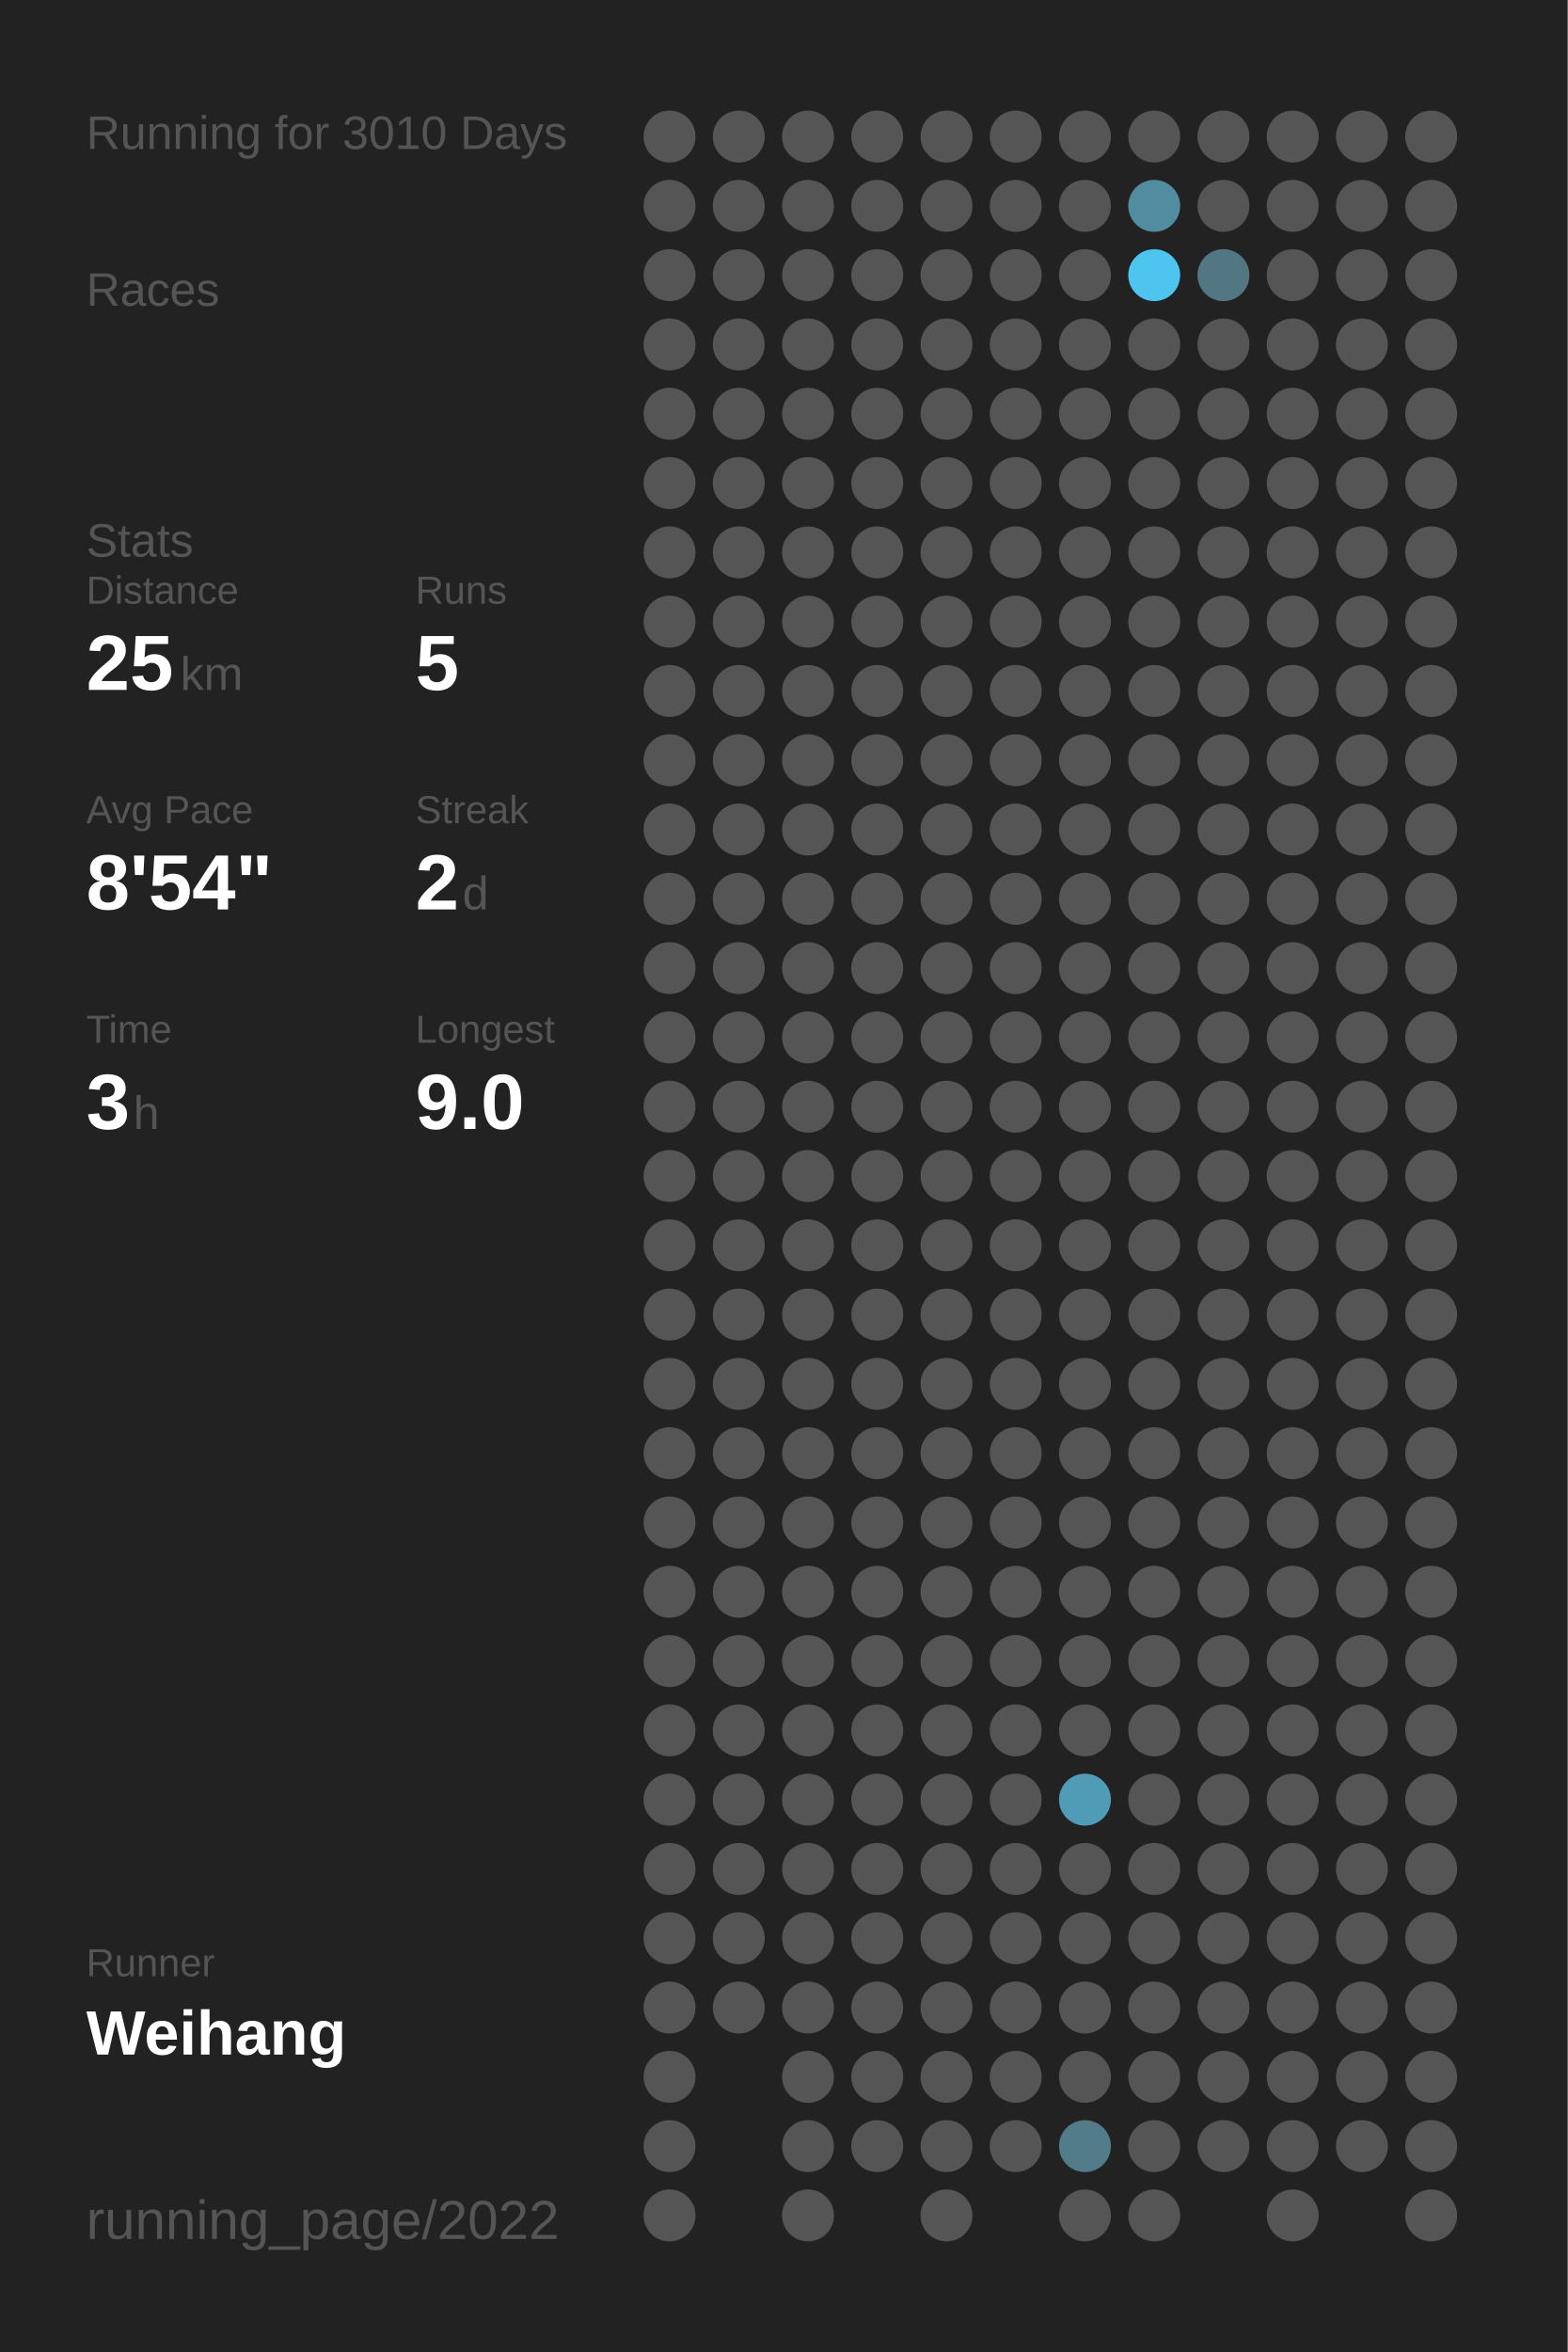
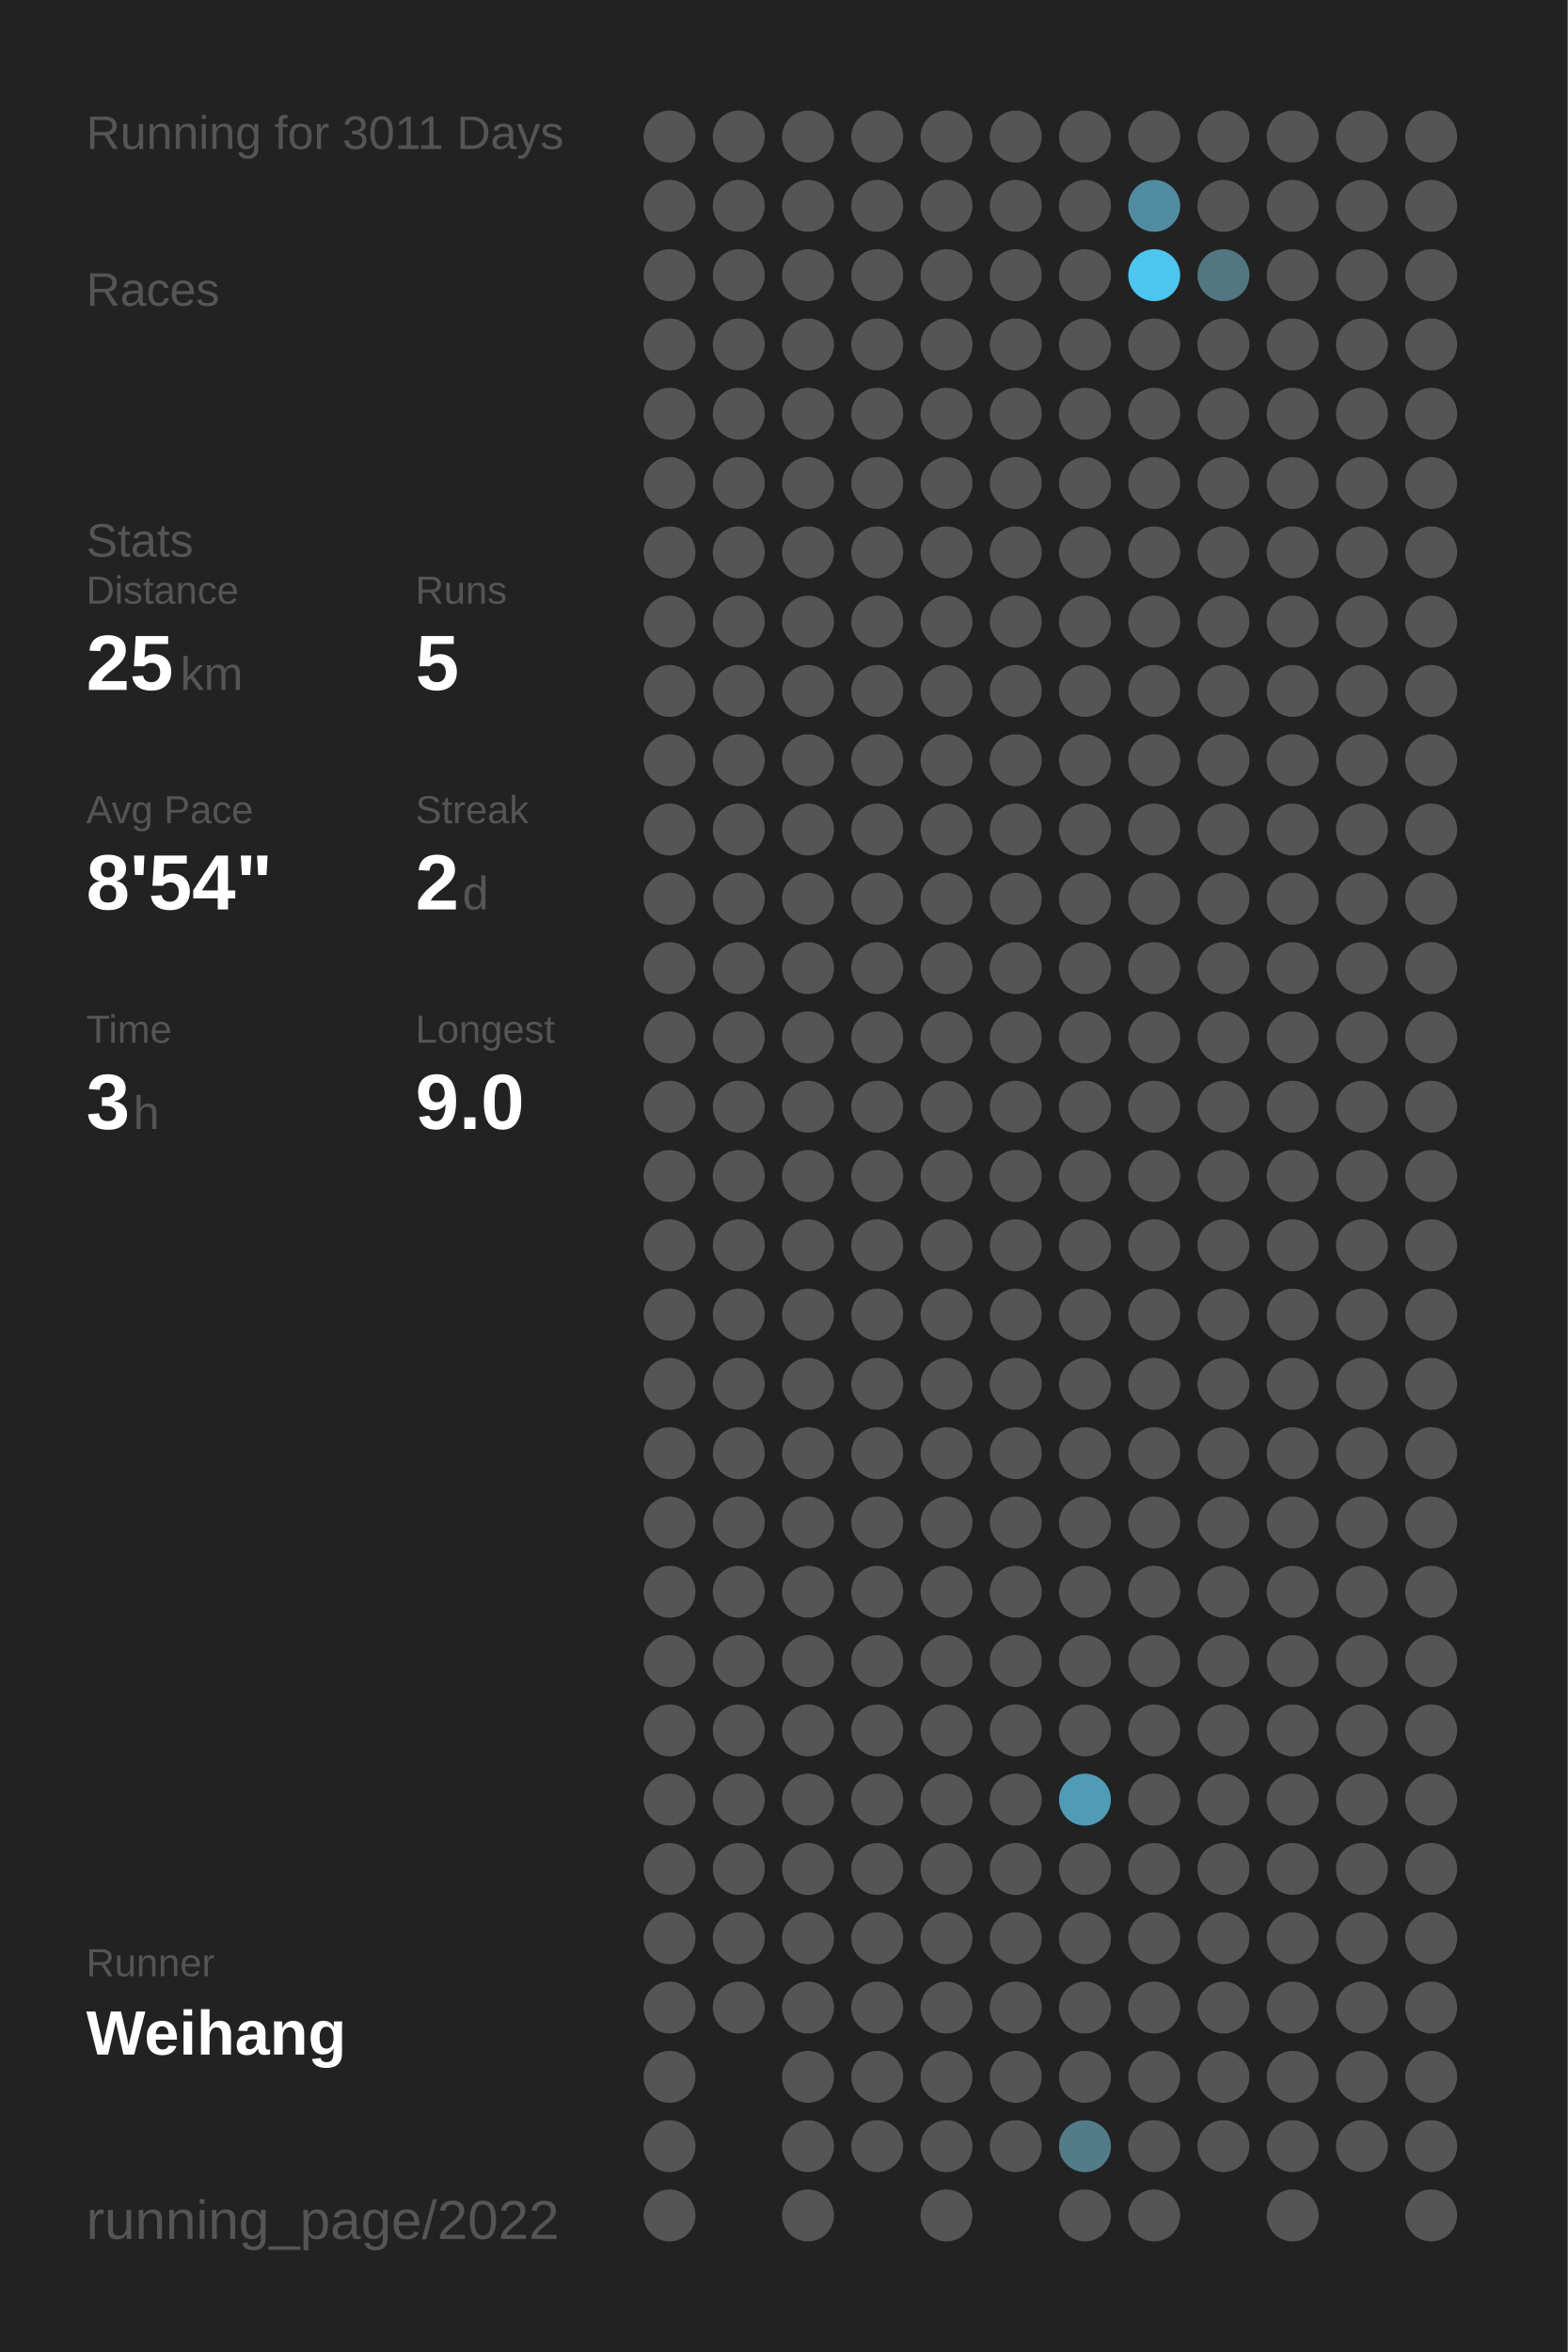
<svg xmlns="http://www.w3.org/2000/svg" baseProfile="full" height="300mm" version="1.1" viewBox="0,0,200,300" width="200mm">
  <defs />
  <rect fill="#222222" height="300" width="200" x="0" y="0" />
-   <text fill="#555555" style="font-size:6px; font-family:Arial;" x="11" y="19">Running for 3010 Days</text>
+   <text fill="#555555" style="font-size:6px; font-family:Arial;" x="11" y="19">Running for 3011 Days</text>
  <text fill="#555555" style="font-size:6px; font-family:Arial;" x="11" y="39">Races</text>
  <text fill="#555555" style="font-size:6px; font-family:Arial;" x="11" y="71">Stats</text>
  <text fill="#555555" style="font-size:5px; font-family:Arial;" x="11" y="77">Distance</text>
  <text fill="#FFFFFF" style="font-size:10px; font-family:Arial; font-weight:bold;" x="11" y="88">25</text>
  <text fill="#555555" style="font-size:6px; font-family:Arial;" x="23" y="88">km</text>
  <text fill="#555555" style="font-size:5px; font-family:Arial;" x="53" y="77">Runs</text>
  <text fill="#FFFFFF" style="font-size:10px; font-family:Arial; font-weight:bold;" x="53" y="88">5</text>
  <text fill="#555555" style="font-size:5px; font-family:Arial;" x="11" y="105">Avg Pace</text>
  <text fill="#FFFFFF" style="font-size:10px; font-family:Arial; font-weight:bold;" x="11" y="116">8'54"</text>
  <text fill="#555555" style="font-size:5px; font-family:Arial;" x="53" y="105">Streak</text>
  <text fill="#FFFFFF" style="font-size:10px; font-family:Arial; font-weight:bold;" x="53" y="116">2</text>
  <text fill="#555555" style="font-size:6px; font-family:Arial;" x="59" y="116">d</text>
  <text fill="#555555" style="font-size:5px; font-family:Arial;" x="11" y="133">Time</text>
  <text fill="#FFFFFF" style="font-size:10px; font-family:Arial; font-weight:bold;" x="11" y="144">3</text>
  <text fill="#555555" style="font-size:6px; font-family:Arial;" x="17" y="144">h</text>
  <text fill="#555555" style="font-size:5px; font-family:Arial;" x="53" y="133">Longest</text>
  <text fill="#FFFFFF" style="font-size:10px; font-family:Arial; font-weight:bold;" x="53" y="144">9.0</text>
  <text fill="#555555" style="font-size:5px; font-family:Arial;" x="11" y="252.065">Runner</text>
  <text fill="#FFFFFF" style="font-size:8px; font-family:Arial; font-weight:bold;" x="11" y="262.065">Weihang</text>
  <text fill="#555555" style="font-size:7px; font-family:Arial;" x="11" y="285.581">running_page/2022</text>
  <circle cx="85.417" cy="17.419" fill="#555555" r="3.312" />
  <circle cx="85.417" cy="26.258" fill="#555555" r="3.312" />
  <circle cx="85.417" cy="35.097" fill="#555555" r="3.312" />
  <circle cx="85.417" cy="43.935" fill="#555555" r="3.312" />
  <circle cx="85.417" cy="52.774" fill="#555555" r="3.312" />
  <circle cx="85.417" cy="61.613" fill="#555555" r="3.312" />
  <circle cx="85.417" cy="70.452" fill="#555555" r="3.312" />
  <circle cx="85.417" cy="79.29" fill="#555555" r="3.312" />
  <circle cx="85.417" cy="88.129" fill="#555555" r="3.312" />
  <circle cx="85.417" cy="96.968" fill="#555555" r="3.312" />
  <circle cx="85.417" cy="105.806" fill="#555555" r="3.312" />
  <circle cx="85.417" cy="114.645" fill="#555555" r="3.312" />
  <circle cx="85.417" cy="123.484" fill="#555555" r="3.312" />
  <circle cx="85.417" cy="132.323" fill="#555555" r="3.312" />
  <circle cx="85.417" cy="141.161" fill="#555555" r="3.312" />
  <circle cx="85.417" cy="150" fill="#555555" r="3.312" />
  <circle cx="85.417" cy="158.839" fill="#555555" r="3.312" />
  <circle cx="85.417" cy="167.677" fill="#555555" r="3.312" />
  <circle cx="85.417" cy="176.516" fill="#555555" r="3.312" />
  <circle cx="85.417" cy="185.355" fill="#555555" r="3.312" />
  <circle cx="85.417" cy="194.194" fill="#555555" r="3.312" />
  <circle cx="85.417" cy="203.032" fill="#555555" r="3.312" />
  <circle cx="85.417" cy="211.871" fill="#555555" r="3.312" />
  <circle cx="85.417" cy="220.71" fill="#555555" r="3.312" />
  <circle cx="85.417" cy="229.548" fill="#555555" r="3.312" />
  <circle cx="85.417" cy="238.387" fill="#555555" r="3.312" />
  <circle cx="85.417" cy="247.226" fill="#555555" r="3.312" />
  <circle cx="85.417" cy="256.065" fill="#555555" r="3.312" />
  <circle cx="85.417" cy="264.903" fill="#555555" r="3.312" />
  <circle cx="85.417" cy="273.742" fill="#555555" r="3.312" />
  <circle cx="85.417" cy="282.581" fill="#555555" r="3.312" />
  <circle cx="94.25" cy="17.419" fill="#555555" r="3.312" />
  <circle cx="94.25" cy="26.258" fill="#555555" r="3.312" />
  <circle cx="94.25" cy="35.097" fill="#555555" r="3.312" />
  <circle cx="94.25" cy="43.935" fill="#555555" r="3.312" />
  <circle cx="94.25" cy="52.774" fill="#555555" r="3.312" />
  <circle cx="94.25" cy="61.613" fill="#555555" r="3.312" />
  <circle cx="94.25" cy="70.452" fill="#555555" r="3.312" />
  <circle cx="94.25" cy="79.29" fill="#555555" r="3.312" />
  <circle cx="94.25" cy="88.129" fill="#555555" r="3.312" />
  <circle cx="94.25" cy="96.968" fill="#555555" r="3.312" />
  <circle cx="94.25" cy="105.806" fill="#555555" r="3.312" />
  <circle cx="94.25" cy="114.645" fill="#555555" r="3.312" />
  <circle cx="94.25" cy="123.484" fill="#555555" r="3.312" />
  <circle cx="94.25" cy="132.323" fill="#555555" r="3.312" />
  <circle cx="94.25" cy="141.161" fill="#555555" r="3.312" />
  <circle cx="94.25" cy="150" fill="#555555" r="3.312" />
  <circle cx="94.25" cy="158.839" fill="#555555" r="3.312" />
  <circle cx="94.25" cy="167.677" fill="#555555" r="3.312" />
  <circle cx="94.25" cy="176.516" fill="#555555" r="3.312" />
  <circle cx="94.25" cy="185.355" fill="#555555" r="3.312" />
  <circle cx="94.25" cy="194.194" fill="#555555" r="3.312" />
  <circle cx="94.25" cy="203.032" fill="#555555" r="3.312" />
  <circle cx="94.25" cy="211.871" fill="#555555" r="3.312" />
  <circle cx="94.25" cy="220.71" fill="#555555" r="3.312" />
  <circle cx="94.25" cy="229.548" fill="#555555" r="3.312" />
  <circle cx="94.25" cy="238.387" fill="#555555" r="3.312" />
  <circle cx="94.25" cy="247.226" fill="#555555" r="3.312" />
  <circle cx="94.25" cy="256.065" fill="#555555" r="3.312" />
  <circle cx="103.083" cy="17.419" fill="#555555" r="3.312" />
  <circle cx="103.083" cy="26.258" fill="#555555" r="3.312" />
  <circle cx="103.083" cy="35.097" fill="#555555" r="3.312" />
  <circle cx="103.083" cy="43.935" fill="#555555" r="3.312" />
  <circle cx="103.083" cy="52.774" fill="#555555" r="3.312" />
  <circle cx="103.083" cy="61.613" fill="#555555" r="3.312" />
  <circle cx="103.083" cy="70.452" fill="#555555" r="3.312" />
  <circle cx="103.083" cy="79.29" fill="#555555" r="3.312" />
  <circle cx="103.083" cy="88.129" fill="#555555" r="3.312" />
  <circle cx="103.083" cy="96.968" fill="#555555" r="3.312" />
  <circle cx="103.083" cy="105.806" fill="#555555" r="3.312" />
  <circle cx="103.083" cy="114.645" fill="#555555" r="3.312" />
  <circle cx="103.083" cy="123.484" fill="#555555" r="3.312" />
  <circle cx="103.083" cy="132.323" fill="#555555" r="3.312" />
  <circle cx="103.083" cy="141.161" fill="#555555" r="3.312" />
  <circle cx="103.083" cy="150" fill="#555555" r="3.312" />
  <circle cx="103.083" cy="158.839" fill="#555555" r="3.312" />
  <circle cx="103.083" cy="167.677" fill="#555555" r="3.312" />
  <circle cx="103.083" cy="176.516" fill="#555555" r="3.312" />
  <circle cx="103.083" cy="185.355" fill="#555555" r="3.312" />
  <circle cx="103.083" cy="194.194" fill="#555555" r="3.312" />
  <circle cx="103.083" cy="203.032" fill="#555555" r="3.312" />
  <circle cx="103.083" cy="211.871" fill="#555555" r="3.312" />
  <circle cx="103.083" cy="220.71" fill="#555555" r="3.312" />
  <circle cx="103.083" cy="229.548" fill="#555555" r="3.312" />
  <circle cx="103.083" cy="238.387" fill="#555555" r="3.312" />
  <circle cx="103.083" cy="247.226" fill="#555555" r="3.312" />
  <circle cx="103.083" cy="256.065" fill="#555555" r="3.312" />
  <circle cx="103.083" cy="264.903" fill="#555555" r="3.312" />
  <circle cx="103.083" cy="273.742" fill="#555555" r="3.312" />
  <circle cx="103.083" cy="282.581" fill="#555555" r="3.312" />
  <circle cx="111.917" cy="17.419" fill="#555555" r="3.312" />
  <circle cx="111.917" cy="26.258" fill="#555555" r="3.312" />
  <circle cx="111.917" cy="35.097" fill="#555555" r="3.312" />
  <circle cx="111.917" cy="43.935" fill="#555555" r="3.312" />
  <circle cx="111.917" cy="52.774" fill="#555555" r="3.312" />
  <circle cx="111.917" cy="61.613" fill="#555555" r="3.312" />
  <circle cx="111.917" cy="70.452" fill="#555555" r="3.312" />
  <circle cx="111.917" cy="79.29" fill="#555555" r="3.312" />
  <circle cx="111.917" cy="88.129" fill="#555555" r="3.312" />
  <circle cx="111.917" cy="96.968" fill="#555555" r="3.312" />
  <circle cx="111.917" cy="105.806" fill="#555555" r="3.312" />
  <circle cx="111.917" cy="114.645" fill="#555555" r="3.312" />
  <circle cx="111.917" cy="123.484" fill="#555555" r="3.312" />
  <circle cx="111.917" cy="132.323" fill="#555555" r="3.312" />
  <circle cx="111.917" cy="141.161" fill="#555555" r="3.312" />
  <circle cx="111.917" cy="150" fill="#555555" r="3.312" />
  <circle cx="111.917" cy="158.839" fill="#555555" r="3.312" />
  <circle cx="111.917" cy="167.677" fill="#555555" r="3.312" />
  <circle cx="111.917" cy="176.516" fill="#555555" r="3.312" />
  <circle cx="111.917" cy="185.355" fill="#555555" r="3.312" />
  <circle cx="111.917" cy="194.194" fill="#555555" r="3.312" />
  <circle cx="111.917" cy="203.032" fill="#555555" r="3.312" />
  <circle cx="111.917" cy="211.871" fill="#555555" r="3.312" />
  <circle cx="111.917" cy="220.71" fill="#555555" r="3.312" />
  <circle cx="111.917" cy="229.548" fill="#555555" r="3.312" />
  <circle cx="111.917" cy="238.387" fill="#555555" r="3.312" />
  <circle cx="111.917" cy="247.226" fill="#555555" r="3.312" />
  <circle cx="111.917" cy="256.065" fill="#555555" r="3.312" />
  <circle cx="111.917" cy="264.903" fill="#555555" r="3.312" />
  <circle cx="111.917" cy="273.742" fill="#555555" r="3.312" />
  <circle cx="120.75" cy="17.419" fill="#555555" r="3.312" />
  <circle cx="120.75" cy="26.258" fill="#555555" r="3.312" />
  <circle cx="120.75" cy="35.097" fill="#555555" r="3.312" />
  <circle cx="120.75" cy="43.935" fill="#555555" r="3.312" />
  <circle cx="120.75" cy="52.774" fill="#555555" r="3.312" />
  <circle cx="120.75" cy="61.613" fill="#555555" r="3.312" />
  <circle cx="120.75" cy="70.452" fill="#555555" r="3.312" />
  <circle cx="120.75" cy="79.29" fill="#555555" r="3.312" />
  <circle cx="120.75" cy="88.129" fill="#555555" r="3.312" />
  <circle cx="120.75" cy="96.968" fill="#555555" r="3.312" />
  <circle cx="120.75" cy="105.806" fill="#555555" r="3.312" />
  <circle cx="120.75" cy="114.645" fill="#555555" r="3.312" />
  <circle cx="120.75" cy="123.484" fill="#555555" r="3.312" />
  <circle cx="120.75" cy="132.323" fill="#555555" r="3.312" />
  <circle cx="120.75" cy="141.161" fill="#555555" r="3.312" />
  <circle cx="120.75" cy="150" fill="#555555" r="3.312" />
  <circle cx="120.75" cy="158.839" fill="#555555" r="3.312" />
  <circle cx="120.75" cy="167.677" fill="#555555" r="3.312" />
  <circle cx="120.75" cy="176.516" fill="#555555" r="3.312" />
  <circle cx="120.75" cy="185.355" fill="#555555" r="3.312" />
  <circle cx="120.75" cy="194.194" fill="#555555" r="3.312" />
  <circle cx="120.75" cy="203.032" fill="#555555" r="3.312" />
  <circle cx="120.75" cy="211.871" fill="#555555" r="3.312" />
  <circle cx="120.75" cy="220.71" fill="#555555" r="3.312" />
  <circle cx="120.75" cy="229.548" fill="#555555" r="3.312" />
  <circle cx="120.75" cy="238.387" fill="#555555" r="3.312" />
  <circle cx="120.75" cy="247.226" fill="#555555" r="3.312" />
  <circle cx="120.75" cy="256.065" fill="#555555" r="3.312" />
  <circle cx="120.75" cy="264.903" fill="#555555" r="3.312" />
  <circle cx="120.75" cy="273.742" fill="#555555" r="3.312" />
  <circle cx="120.75" cy="282.581" fill="#555555" r="3.312" />
  <circle cx="129.583" cy="17.419" fill="#555555" r="3.312" />
  <circle cx="129.583" cy="26.258" fill="#555555" r="3.312" />
  <circle cx="129.583" cy="35.097" fill="#555555" r="3.312" />
  <circle cx="129.583" cy="43.935" fill="#555555" r="3.312" />
  <circle cx="129.583" cy="52.774" fill="#555555" r="3.312" />
  <circle cx="129.583" cy="61.613" fill="#555555" r="3.312" />
  <circle cx="129.583" cy="70.452" fill="#555555" r="3.312" />
  <circle cx="129.583" cy="79.29" fill="#555555" r="3.312" />
  <circle cx="129.583" cy="88.129" fill="#555555" r="3.312" />
  <circle cx="129.583" cy="96.968" fill="#555555" r="3.312" />
  <circle cx="129.583" cy="105.806" fill="#555555" r="3.312" />
  <circle cx="129.583" cy="114.645" fill="#555555" r="3.312" />
  <circle cx="129.583" cy="123.484" fill="#555555" r="3.312" />
  <circle cx="129.583" cy="132.323" fill="#555555" r="3.312" />
  <circle cx="129.583" cy="141.161" fill="#555555" r="3.312" />
  <circle cx="129.583" cy="150" fill="#555555" r="3.312" />
  <circle cx="129.583" cy="158.839" fill="#555555" r="3.312" />
  <circle cx="129.583" cy="167.677" fill="#555555" r="3.312" />
  <circle cx="129.583" cy="176.516" fill="#555555" r="3.312" />
  <circle cx="129.583" cy="185.355" fill="#555555" r="3.312" />
  <circle cx="129.583" cy="194.194" fill="#555555" r="3.312" />
  <circle cx="129.583" cy="203.032" fill="#555555" r="3.312" />
  <circle cx="129.583" cy="211.871" fill="#555555" r="3.312" />
  <circle cx="129.583" cy="220.71" fill="#555555" r="3.312" />
  <circle cx="129.583" cy="229.548" fill="#555555" r="3.312" />
  <circle cx="129.583" cy="238.387" fill="#555555" r="3.312" />
  <circle cx="129.583" cy="247.226" fill="#555555" r="3.312" />
  <circle cx="129.583" cy="256.065" fill="#555555" r="3.312" />
  <circle cx="129.583" cy="264.903" fill="#555555" r="3.312" />
  <circle cx="129.583" cy="273.742" fill="#555555" r="3.312" />
  <circle cx="138.417" cy="17.419" fill="#555555" r="3.312" />
  <circle cx="138.417" cy="26.258" fill="#555555" r="3.312" />
  <circle cx="138.417" cy="35.097" fill="#555555" r="3.312" />
  <circle cx="138.417" cy="43.935" fill="#555555" r="3.312" />
  <circle cx="138.417" cy="52.774" fill="#555555" r="3.312" />
  <circle cx="138.417" cy="61.613" fill="#555555" r="3.312" />
  <circle cx="138.417" cy="70.452" fill="#555555" r="3.312" />
  <circle cx="138.417" cy="79.29" fill="#555555" r="3.312" />
  <circle cx="138.417" cy="88.129" fill="#555555" r="3.312" />
  <circle cx="138.417" cy="96.968" fill="#555555" r="3.312" />
  <circle cx="138.417" cy="105.806" fill="#555555" r="3.312" />
  <circle cx="138.417" cy="114.645" fill="#555555" r="3.312" />
  <circle cx="138.417" cy="123.484" fill="#555555" r="3.312" />
  <circle cx="138.417" cy="132.323" fill="#555555" r="3.312" />
  <circle cx="138.417" cy="141.161" fill="#555555" r="3.312" />
  <circle cx="138.417" cy="150" fill="#555555" r="3.312" />
  <circle cx="138.417" cy="158.839" fill="#555555" r="3.312" />
  <circle cx="138.417" cy="167.677" fill="#555555" r="3.312" />
  <circle cx="138.417" cy="176.516" fill="#555555" r="3.312" />
  <circle cx="138.417" cy="185.355" fill="#555555" r="3.312" />
  <circle cx="138.417" cy="194.194" fill="#555555" r="3.312" />
  <circle cx="138.417" cy="203.032" fill="#555555" r="3.312" />
  <circle cx="138.417" cy="211.871" fill="#555555" r="3.312" />
  <circle cx="138.417" cy="220.71" fill="#555555" r="3.312" />
  <circle cx="138.417" cy="229.548" fill="#509cb6" r="3.312" />
  <circle cx="138.417" cy="238.387" fill="#555555" r="3.312" />
  <circle cx="138.417" cy="247.226" fill="#555555" r="3.312" />
  <circle cx="138.417" cy="256.065" fill="#555555" r="3.312" />
  <circle cx="138.417" cy="264.903" fill="#555555" r="3.312" />
  <circle cx="138.417" cy="273.742" fill="#527c8a" r="3.312" />
  <circle cx="138.417" cy="282.581" fill="#555555" r="3.312" />
  <circle cx="147.25" cy="17.419" fill="#555555" r="3.312" />
  <circle cx="147.25" cy="26.258" fill="#518ca0" r="3.312" />
  <circle cx="147.25" cy="35.097" fill="#4dc5ee" r="3.312" />
  <circle cx="147.25" cy="43.935" fill="#555555" r="3.312" />
  <circle cx="147.25" cy="52.774" fill="#555555" r="3.312" />
  <circle cx="147.25" cy="61.613" fill="#555555" r="3.312" />
  <circle cx="147.25" cy="70.452" fill="#555555" r="3.312" />
  <circle cx="147.25" cy="79.29" fill="#555555" r="3.312" />
  <circle cx="147.25" cy="88.129" fill="#555555" r="3.312" />
  <circle cx="147.25" cy="96.968" fill="#555555" r="3.312" />
  <circle cx="147.25" cy="105.806" fill="#555555" r="3.312" />
  <circle cx="147.25" cy="114.645" fill="#555555" r="3.312" />
  <circle cx="147.25" cy="123.484" fill="#555555" r="3.312" />
  <circle cx="147.25" cy="132.323" fill="#555555" r="3.312" />
  <circle cx="147.25" cy="141.161" fill="#555555" r="3.312" />
  <circle cx="147.25" cy="150" fill="#555555" r="3.312" />
  <circle cx="147.25" cy="158.839" fill="#555555" r="3.312" />
  <circle cx="147.25" cy="167.677" fill="#555555" r="3.312" />
  <circle cx="147.25" cy="176.516" fill="#555555" r="3.312" />
  <circle cx="147.25" cy="185.355" fill="#555555" r="3.312" />
  <circle cx="147.25" cy="194.194" fill="#555555" r="3.312" />
  <circle cx="147.25" cy="203.032" fill="#555555" r="3.312" />
  <circle cx="147.25" cy="211.871" fill="#555555" r="3.312" />
  <circle cx="147.25" cy="220.71" fill="#555555" r="3.312" />
  <circle cx="147.25" cy="229.548" fill="#555555" r="3.312" />
  <circle cx="147.25" cy="238.387" fill="#555555" r="3.312" />
  <circle cx="147.25" cy="247.226" fill="#555555" r="3.312" />
  <circle cx="147.25" cy="256.065" fill="#555555" r="3.312" />
  <circle cx="147.25" cy="264.903" fill="#555555" r="3.312" />
  <circle cx="147.25" cy="273.742" fill="#555555" r="3.312" />
  <circle cx="147.25" cy="282.581" fill="#555555" r="3.312" />
  <circle cx="156.083" cy="17.419" fill="#555555" r="3.312" />
  <circle cx="156.083" cy="26.258" fill="#555555" r="3.312" />
  <circle cx="156.083" cy="35.097" fill="#527783" r="3.312" />
  <circle cx="156.083" cy="43.935" fill="#555555" r="3.312" />
  <circle cx="156.083" cy="52.774" fill="#555555" r="3.312" />
  <circle cx="156.083" cy="61.613" fill="#555555" r="3.312" />
  <circle cx="156.083" cy="70.452" fill="#555555" r="3.312" />
  <circle cx="156.083" cy="79.29" fill="#555555" r="3.312" />
  <circle cx="156.083" cy="88.129" fill="#555555" r="3.312" />
  <circle cx="156.083" cy="96.968" fill="#555555" r="3.312" />
  <circle cx="156.083" cy="105.806" fill="#555555" r="3.312" />
  <circle cx="156.083" cy="114.645" fill="#555555" r="3.312" />
  <circle cx="156.083" cy="123.484" fill="#555555" r="3.312" />
  <circle cx="156.083" cy="132.323" fill="#555555" r="3.312" />
  <circle cx="156.083" cy="141.161" fill="#555555" r="3.312" />
  <circle cx="156.083" cy="150" fill="#555555" r="3.312" />
  <circle cx="156.083" cy="158.839" fill="#555555" r="3.312" />
  <circle cx="156.083" cy="167.677" fill="#555555" r="3.312" />
  <circle cx="156.083" cy="176.516" fill="#555555" r="3.312" />
  <circle cx="156.083" cy="185.355" fill="#555555" r="3.312" />
  <circle cx="156.083" cy="194.194" fill="#555555" r="3.312" />
  <circle cx="156.083" cy="203.032" fill="#555555" r="3.312" />
  <circle cx="156.083" cy="211.871" fill="#555555" r="3.312" />
  <circle cx="156.083" cy="220.71" fill="#555555" r="3.312" />
  <circle cx="156.083" cy="229.548" fill="#555555" r="3.312" />
  <circle cx="156.083" cy="238.387" fill="#555555" r="3.312" />
  <circle cx="156.083" cy="247.226" fill="#555555" r="3.312" />
  <circle cx="156.083" cy="256.065" fill="#555555" r="3.312" />
  <circle cx="156.083" cy="264.903" fill="#555555" r="3.312" />
  <circle cx="156.083" cy="273.742" fill="#555555" r="3.312" />
  <circle cx="164.917" cy="17.419" fill="#555555" r="3.312" />
  <circle cx="164.917" cy="26.258" fill="#555555" r="3.312" />
  <circle cx="164.917" cy="35.097" fill="#555555" r="3.312" />
  <circle cx="164.917" cy="43.935" fill="#555555" r="3.312" />
  <circle cx="164.917" cy="52.774" fill="#555555" r="3.312" />
  <circle cx="164.917" cy="61.613" fill="#555555" r="3.312" />
  <circle cx="164.917" cy="70.452" fill="#555555" r="3.312" />
  <circle cx="164.917" cy="79.29" fill="#555555" r="3.312" />
  <circle cx="164.917" cy="88.129" fill="#555555" r="3.312" />
  <circle cx="164.917" cy="96.968" fill="#555555" r="3.312" />
  <circle cx="164.917" cy="105.806" fill="#555555" r="3.312" />
  <circle cx="164.917" cy="114.645" fill="#555555" r="3.312" />
  <circle cx="164.917" cy="123.484" fill="#555555" r="3.312" />
  <circle cx="164.917" cy="132.323" fill="#555555" r="3.312" />
  <circle cx="164.917" cy="141.161" fill="#555555" r="3.312" />
  <circle cx="164.917" cy="150" fill="#555555" r="3.312" />
  <circle cx="164.917" cy="158.839" fill="#555555" r="3.312" />
  <circle cx="164.917" cy="167.677" fill="#555555" r="3.312" />
  <circle cx="164.917" cy="176.516" fill="#555555" r="3.312" />
  <circle cx="164.917" cy="185.355" fill="#555555" r="3.312" />
  <circle cx="164.917" cy="194.194" fill="#555555" r="3.312" />
  <circle cx="164.917" cy="203.032" fill="#555555" r="3.312" />
  <circle cx="164.917" cy="211.871" fill="#555555" r="3.312" />
  <circle cx="164.917" cy="220.71" fill="#555555" r="3.312" />
  <circle cx="164.917" cy="229.548" fill="#555555" r="3.312" />
  <circle cx="164.917" cy="238.387" fill="#555555" r="3.312" />
  <circle cx="164.917" cy="247.226" fill="#555555" r="3.312" />
  <circle cx="164.917" cy="256.065" fill="#555555" r="3.312" />
  <circle cx="164.917" cy="264.903" fill="#555555" r="3.312" />
  <circle cx="164.917" cy="273.742" fill="#555555" r="3.312" />
  <circle cx="164.917" cy="282.581" fill="#555555" r="3.312" />
  <circle cx="173.75" cy="17.419" fill="#555555" r="3.312" />
  <circle cx="173.75" cy="26.258" fill="#555555" r="3.312" />
  <circle cx="173.75" cy="35.097" fill="#555555" r="3.312" />
  <circle cx="173.75" cy="43.935" fill="#555555" r="3.312" />
  <circle cx="173.75" cy="52.774" fill="#555555" r="3.312" />
  <circle cx="173.75" cy="61.613" fill="#555555" r="3.312" />
  <circle cx="173.75" cy="70.452" fill="#555555" r="3.312" />
  <circle cx="173.75" cy="79.29" fill="#555555" r="3.312" />
  <circle cx="173.75" cy="88.129" fill="#555555" r="3.312" />
  <circle cx="173.75" cy="96.968" fill="#555555" r="3.312" />
  <circle cx="173.75" cy="105.806" fill="#555555" r="3.312" />
  <circle cx="173.75" cy="114.645" fill="#555555" r="3.312" />
  <circle cx="173.75" cy="123.484" fill="#555555" r="3.312" />
  <circle cx="173.75" cy="132.323" fill="#555555" r="3.312" />
  <circle cx="173.75" cy="141.161" fill="#555555" r="3.312" />
  <circle cx="173.75" cy="150" fill="#555555" r="3.312" />
  <circle cx="173.75" cy="158.839" fill="#555555" r="3.312" />
  <circle cx="173.75" cy="167.677" fill="#555555" r="3.312" />
  <circle cx="173.75" cy="176.516" fill="#555555" r="3.312" />
  <circle cx="173.75" cy="185.355" fill="#555555" r="3.312" />
  <circle cx="173.75" cy="194.194" fill="#555555" r="3.312" />
  <circle cx="173.75" cy="203.032" fill="#555555" r="3.312" />
  <circle cx="173.75" cy="211.871" fill="#555555" r="3.312" />
  <circle cx="173.75" cy="220.71" fill="#555555" r="3.312" />
  <circle cx="173.75" cy="229.548" fill="#555555" r="3.312" />
  <circle cx="173.75" cy="238.387" fill="#555555" r="3.312" />
  <circle cx="173.75" cy="247.226" fill="#555555" r="3.312" />
  <circle cx="173.75" cy="256.065" fill="#555555" r="3.312" />
  <circle cx="173.75" cy="264.903" fill="#555555" r="3.312" />
  <circle cx="173.75" cy="273.742" fill="#555555" r="3.312" />
  <circle cx="182.583" cy="17.419" fill="#555555" r="3.312" />
  <circle cx="182.583" cy="26.258" fill="#555555" r="3.312" />
  <circle cx="182.583" cy="35.097" fill="#555555" r="3.312" />
  <circle cx="182.583" cy="43.935" fill="#555555" r="3.312" />
  <circle cx="182.583" cy="52.774" fill="#555555" r="3.312" />
  <circle cx="182.583" cy="61.613" fill="#555555" r="3.312" />
  <circle cx="182.583" cy="70.452" fill="#555555" r="3.312" />
  <circle cx="182.583" cy="79.29" fill="#555555" r="3.312" />
  <circle cx="182.583" cy="88.129" fill="#555555" r="3.312" />
  <circle cx="182.583" cy="96.968" fill="#555555" r="3.312" />
  <circle cx="182.583" cy="105.806" fill="#555555" r="3.312" />
  <circle cx="182.583" cy="114.645" fill="#555555" r="3.312" />
  <circle cx="182.583" cy="123.484" fill="#555555" r="3.312" />
  <circle cx="182.583" cy="132.323" fill="#555555" r="3.312" />
  <circle cx="182.583" cy="141.161" fill="#555555" r="3.312" />
  <circle cx="182.583" cy="150" fill="#555555" r="3.312" />
  <circle cx="182.583" cy="158.839" fill="#555555" r="3.312" />
  <circle cx="182.583" cy="167.677" fill="#555555" r="3.312" />
  <circle cx="182.583" cy="176.516" fill="#555555" r="3.312" />
  <circle cx="182.583" cy="185.355" fill="#555555" r="3.312" />
  <circle cx="182.583" cy="194.194" fill="#555555" r="3.312" />
  <circle cx="182.583" cy="203.032" fill="#555555" r="3.312" />
  <circle cx="182.583" cy="211.871" fill="#555555" r="3.312" />
  <circle cx="182.583" cy="220.71" fill="#555555" r="3.312" />
  <circle cx="182.583" cy="229.548" fill="#555555" r="3.312" />
  <circle cx="182.583" cy="238.387" fill="#555555" r="3.312" />
  <circle cx="182.583" cy="247.226" fill="#555555" r="3.312" />
  <circle cx="182.583" cy="256.065" fill="#555555" r="3.312" />
  <circle cx="182.583" cy="264.903" fill="#555555" r="3.312" />
  <circle cx="182.583" cy="273.742" fill="#555555" r="3.312" />
  <circle cx="182.583" cy="282.581" fill="#555555" r="3.312" />
</svg>
